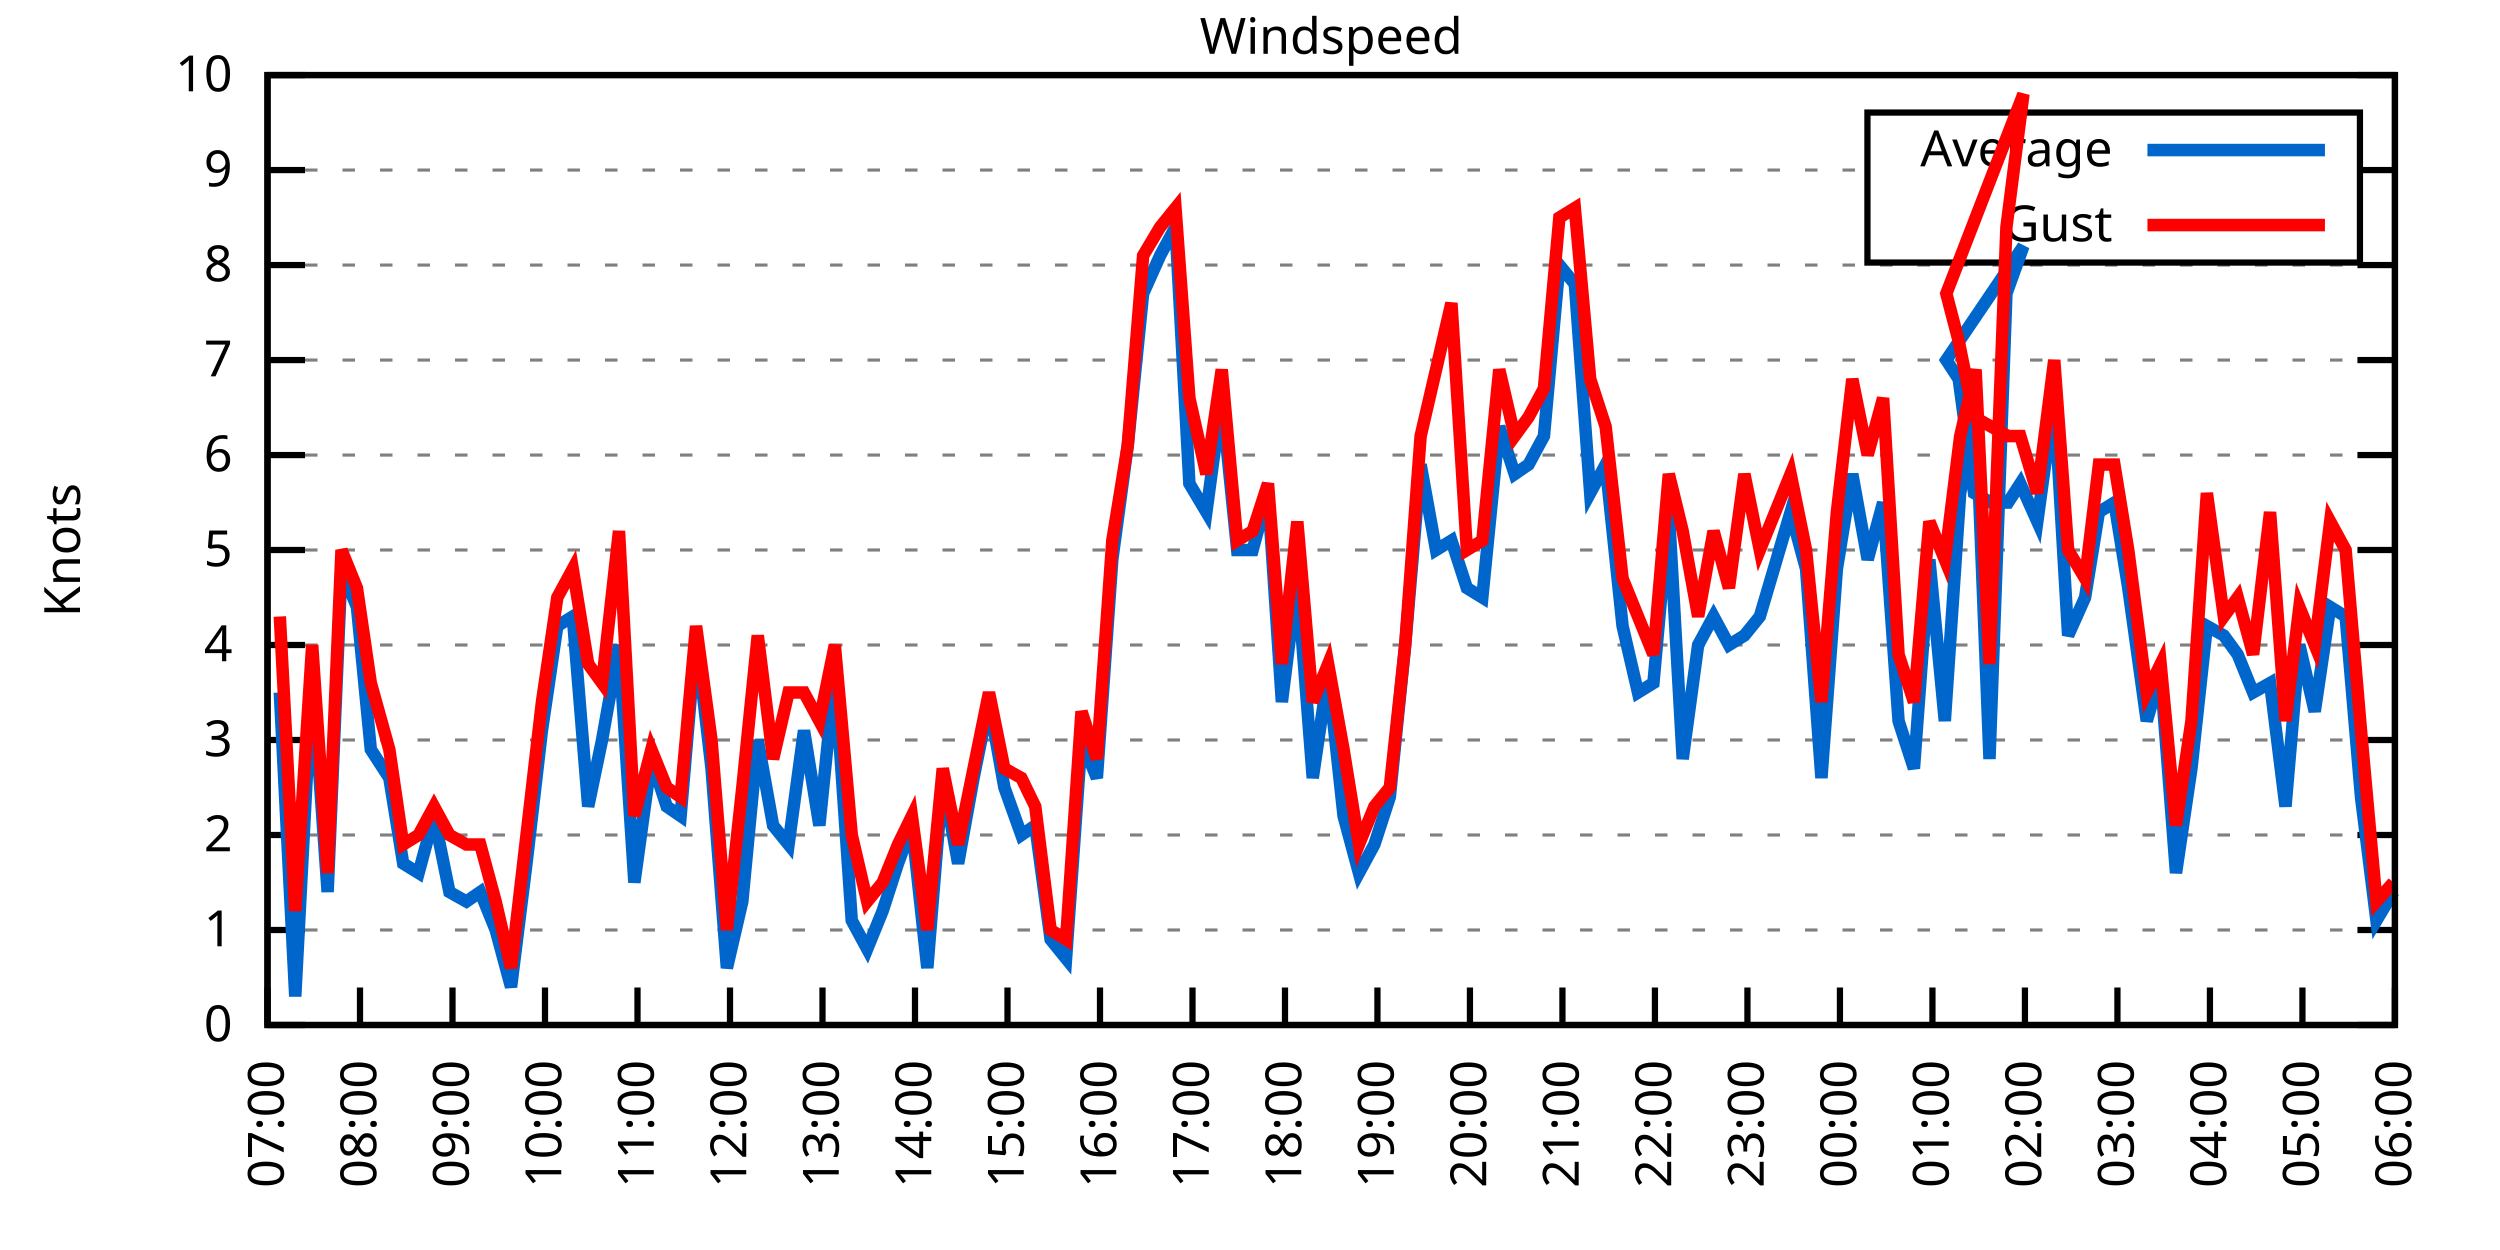
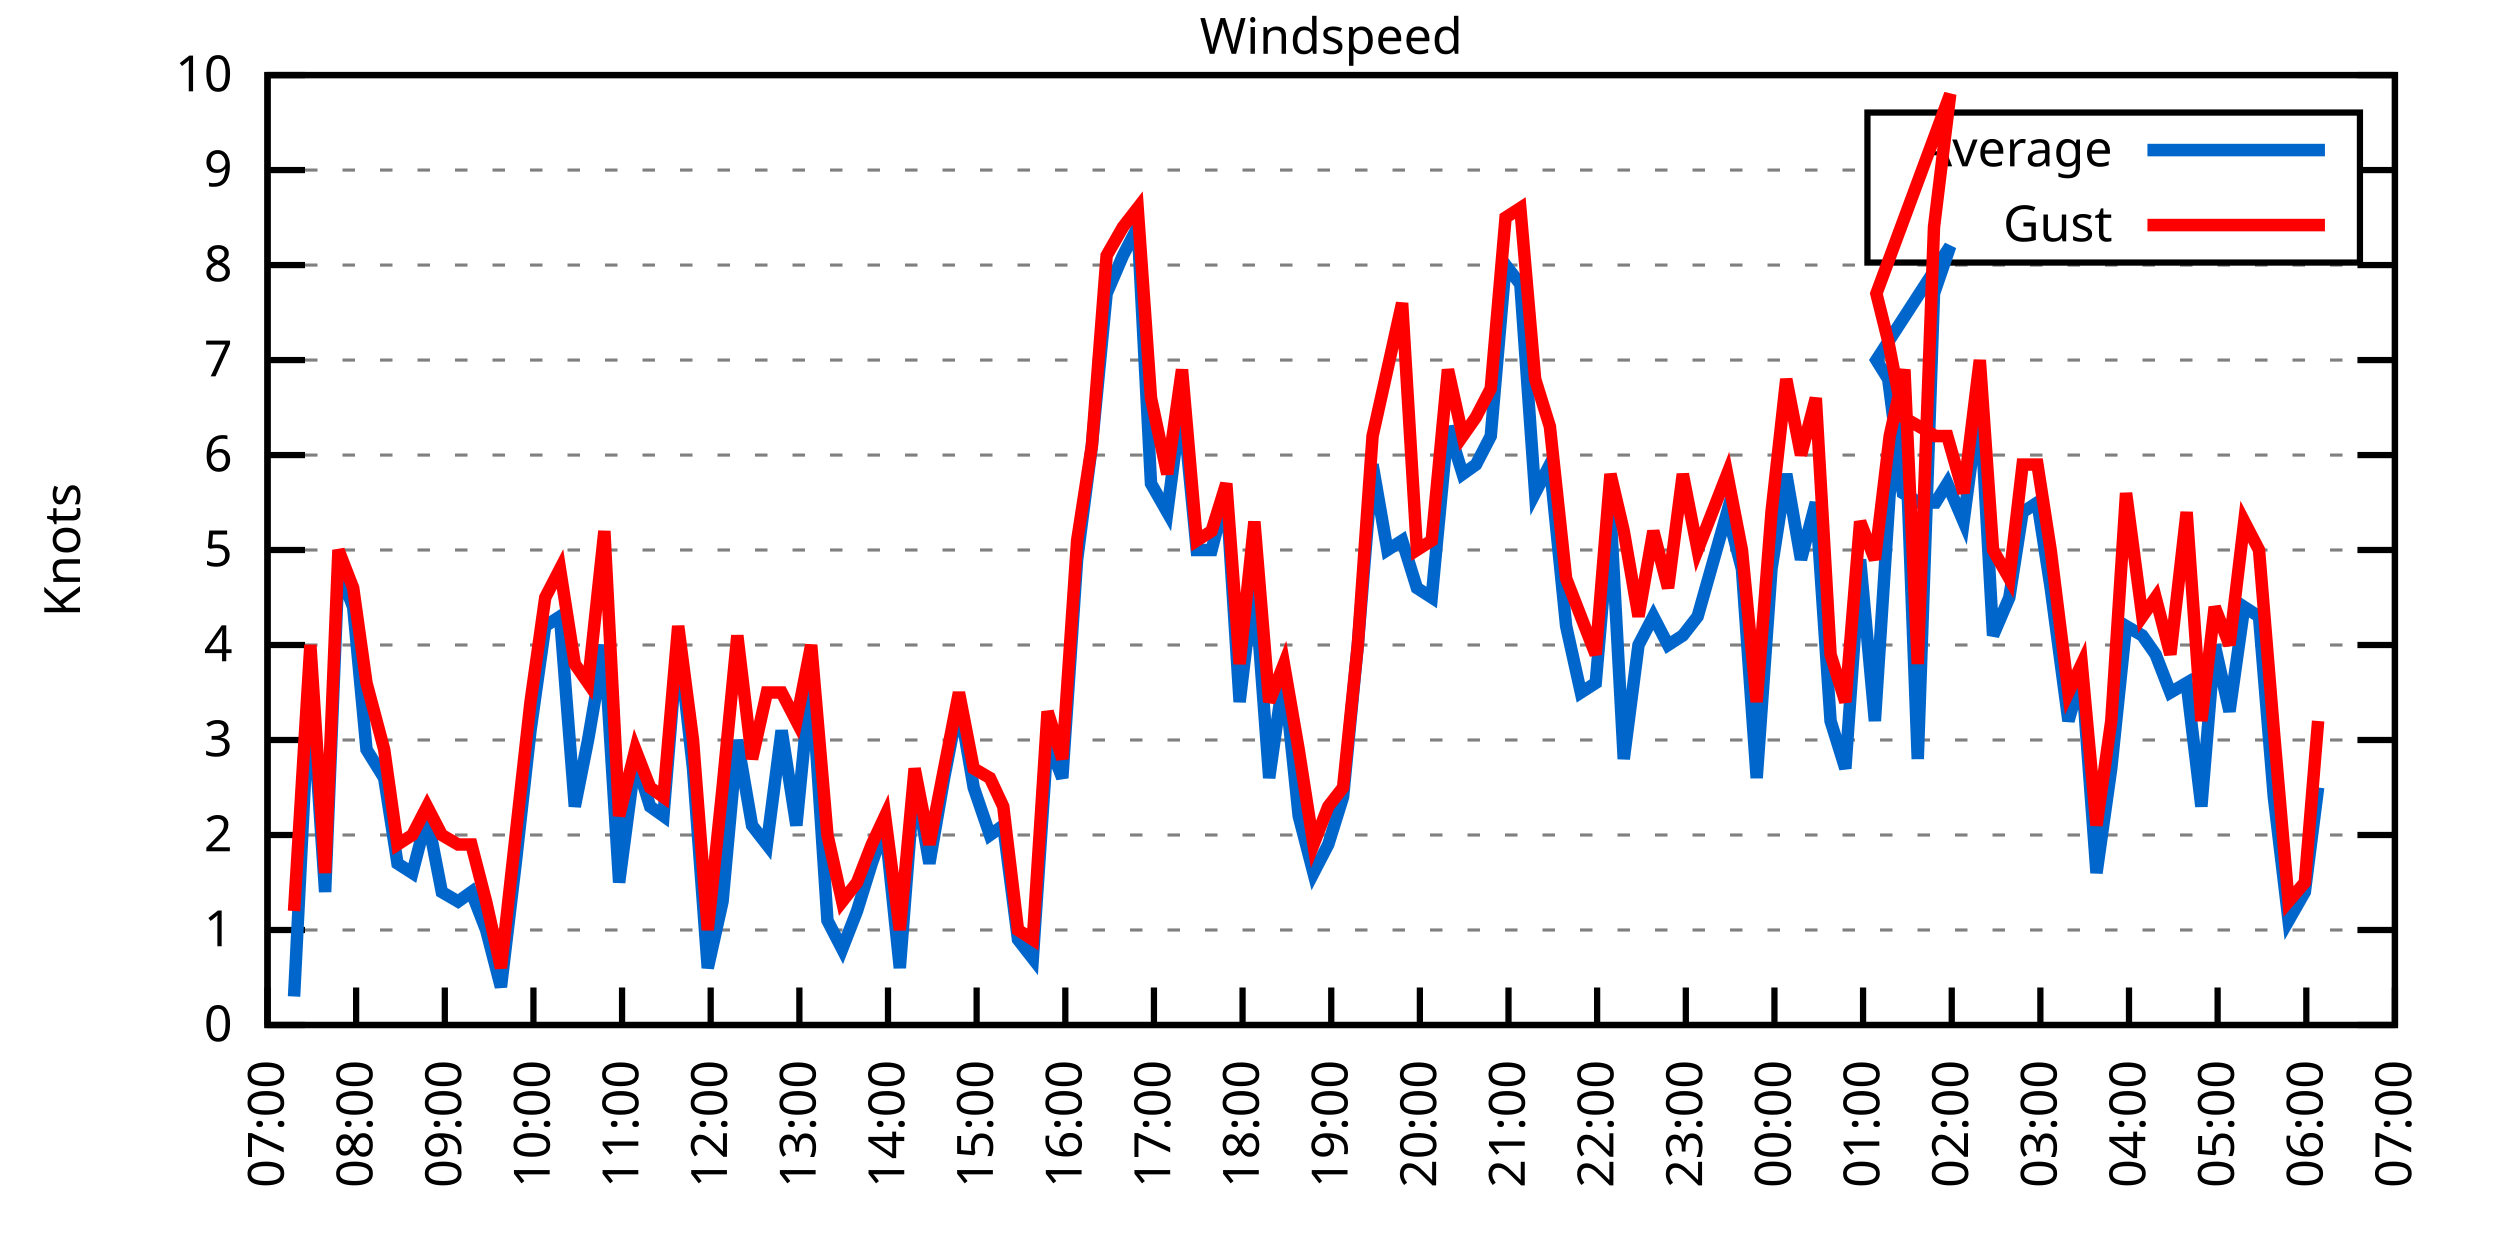
<svg xmlns="http://www.w3.org/2000/svg" xmlns:xlink="http://www.w3.org/1999/xlink" width="400" height="200" viewBox="0 0 400 200">
  <g id="gnuplot_canvas">
    <rect x="0" y="0" width="400" height="200" fill="none" />
    <defs>
      <circle id="gpDot" r="0.5" stroke-width="0.5" stroke="currentColor" />
      <path id="gpPt0" stroke-width="0.333" stroke="currentColor" d="M-1,0 h2 M0,-1 v2" />
      <path id="gpPt1" stroke-width="0.333" stroke="currentColor" d="M-1,-1 L1,1 M1,-1 L-1,1" />
      <path id="gpPt2" stroke-width="0.333" stroke="currentColor" d="M-1,0 L1,0 M0,-1 L0,1 M-1,-1 L1,1 M-1,1 L1,-1" />
      <rect id="gpPt3" stroke-width="0.333" stroke="currentColor" x="-1" y="-1" width="2" height="2" />
      <rect id="gpPt4" stroke-width="0.333" stroke="currentColor" fill="currentColor" x="-1" y="-1" width="2" height="2" />
      <circle id="gpPt5" stroke-width="0.333" stroke="currentColor" cx="0" cy="0" r="1" />
      <use xlink:href="#gpPt5" id="gpPt6" fill="currentColor" stroke="none" />
      <path id="gpPt7" stroke-width="0.333" stroke="currentColor" d="M0,-1.33 L-1.33,0.67 L1.33,0.67 z" />
      <use xlink:href="#gpPt7" id="gpPt8" fill="currentColor" stroke="none" />
      <use xlink:href="#gpPt7" id="gpPt9" stroke="currentColor" transform="rotate(180)" />
      <use xlink:href="#gpPt9" id="gpPt10" fill="currentColor" stroke="none" />
      <use xlink:href="#gpPt3" id="gpPt11" stroke="currentColor" transform="rotate(45)" />
      <use xlink:href="#gpPt11" id="gpPt12" fill="currentColor" stroke="none" />
      <path id="gpPt13" stroke-width="0.333" stroke="currentColor" d="M0,1.330 L1.265,0.411 L0.782,-1.067 L-0.782,-1.076 L-1.265,0.411 z" />
      <use xlink:href="#gpPt13" id="gpPt14" fill="currentColor" stroke="none" />
      <filter id="textbox" filterUnits="objectBoundingBox" x="0" y="0" height="1" width="1">
        <feFlood flood-color="white" flood-opacity="1" result="bgnd" />
        <feComposite in="SourceGraphic" in2="bgnd" operator="atop" />
      </filter>
      <filter id="greybox" filterUnits="objectBoundingBox" x="0" y="0" height="1" width="1">
        <feFlood flood-color="lightgrey" flood-opacity="1" result="grey" />
        <feComposite in="SourceGraphic" in2="grey" operator="atop" />
      </filter>
    </defs>
    <g fill="none" color="white" stroke="currentColor" stroke-width="1.00" stroke-linecap="butt" stroke-linejoin="miter">
</g>
    <g fill="none" color="black" stroke="currentColor" stroke-width="1.00" stroke-linecap="butt" stroke-linejoin="miter">
      <g stroke="none" shape-rendering="crispEdges">
        <polygon fill="rgb(255, 255, 255)" points="42.80,164.00 383.18,164.00 383.18,12.02 42.80,12.02 " />
      </g>
    </g>
    <g fill="none" color="black" stroke="currentColor" stroke-width="1.00" stroke-linecap="butt" stroke-linejoin="miter">
</g>
    <g fill="none" color="black" stroke="black" stroke-width="0.50" stroke-linecap="butt" stroke-linejoin="miter">
</g>
    <g fill="none" color="gray" stroke="currentColor" stroke-width="0.50" stroke-linecap="butt" stroke-linejoin="miter">
      <path stroke="gray" stroke-dasharray="2,4" class="gridline" d="M42.80,164.00 L383.19,164.00  " />
    </g>
    <g fill="none" color="gray" stroke="gray" stroke-width="1.00" stroke-linecap="butt" stroke-linejoin="miter">
</g>
    <g fill="none" color="black" stroke="currentColor" stroke-width="1.00" stroke-linecap="butt" stroke-linejoin="miter">
      <path stroke="black" d="M42.80,164.00 L48.80,164.00 M383.19,164.00 L377.19,164.00  " />
      <g transform="translate(37.20,166.60)" stroke="none" fill="black" font-family="Sans" font-size="8.00" text-anchor="end">
        <text>
          <tspan font-family="Sans"> 0</tspan>
        </text>
      </g>
    </g>
    <g fill="none" color="black" stroke="currentColor" stroke-width="1.00" stroke-linecap="butt" stroke-linejoin="miter">
</g>
    <g fill="none" color="black" stroke="black" stroke-width="0.50" stroke-linecap="butt" stroke-linejoin="miter">
</g>
    <g fill="none" color="gray" stroke="currentColor" stroke-width="0.50" stroke-linecap="butt" stroke-linejoin="miter">
      <path stroke="gray" stroke-dasharray="2,4" class="gridline" d="M42.80,148.80 L383.19,148.80  " />
    </g>
    <g fill="none" color="gray" stroke="gray" stroke-width="1.00" stroke-linecap="butt" stroke-linejoin="miter">
</g>
    <g fill="none" color="black" stroke="currentColor" stroke-width="1.00" stroke-linecap="butt" stroke-linejoin="miter">
      <path stroke="black" d="M42.80,148.80 L48.80,148.80 M383.19,148.80 L377.19,148.80  " />
      <g transform="translate(37.20,151.40)" stroke="none" fill="black" font-family="Sans" font-size="8.00" text-anchor="end">
        <text>
          <tspan font-family="Sans"> 1</tspan>
        </text>
      </g>
    </g>
    <g fill="none" color="black" stroke="currentColor" stroke-width="1.00" stroke-linecap="butt" stroke-linejoin="miter">
</g>
    <g fill="none" color="black" stroke="black" stroke-width="0.50" stroke-linecap="butt" stroke-linejoin="miter">
</g>
    <g fill="none" color="gray" stroke="currentColor" stroke-width="0.50" stroke-linecap="butt" stroke-linejoin="miter">
      <path stroke="gray" stroke-dasharray="2,4" class="gridline" d="M42.80,133.60 L383.19,133.60  " />
    </g>
    <g fill="none" color="gray" stroke="gray" stroke-width="1.00" stroke-linecap="butt" stroke-linejoin="miter">
</g>
    <g fill="none" color="black" stroke="currentColor" stroke-width="1.00" stroke-linecap="butt" stroke-linejoin="miter">
      <path stroke="black" d="M42.80,133.60 L48.80,133.60 M383.19,133.60 L377.19,133.60  " />
      <g transform="translate(37.20,136.20)" stroke="none" fill="black" font-family="Sans" font-size="8.00" text-anchor="end">
        <text>
          <tspan font-family="Sans"> 2</tspan>
        </text>
      </g>
    </g>
    <g fill="none" color="black" stroke="currentColor" stroke-width="1.00" stroke-linecap="butt" stroke-linejoin="miter">
</g>
    <g fill="none" color="black" stroke="black" stroke-width="0.50" stroke-linecap="butt" stroke-linejoin="miter">
</g>
    <g fill="none" color="gray" stroke="currentColor" stroke-width="0.50" stroke-linecap="butt" stroke-linejoin="miter">
      <path stroke="gray" stroke-dasharray="2,4" class="gridline" d="M42.80,118.40 L383.19,118.40  " />
    </g>
    <g fill="none" color="gray" stroke="gray" stroke-width="1.00" stroke-linecap="butt" stroke-linejoin="miter">
</g>
    <g fill="none" color="black" stroke="currentColor" stroke-width="1.00" stroke-linecap="butt" stroke-linejoin="miter">
      <path stroke="black" d="M42.80,118.40 L48.80,118.40 M383.19,118.40 L377.19,118.40  " />
      <g transform="translate(37.20,121.00)" stroke="none" fill="black" font-family="Sans" font-size="8.00" text-anchor="end">
        <text>
          <tspan font-family="Sans"> 3</tspan>
        </text>
      </g>
    </g>
    <g fill="none" color="black" stroke="currentColor" stroke-width="1.00" stroke-linecap="butt" stroke-linejoin="miter">
</g>
    <g fill="none" color="black" stroke="black" stroke-width="0.50" stroke-linecap="butt" stroke-linejoin="miter">
</g>
    <g fill="none" color="gray" stroke="currentColor" stroke-width="0.50" stroke-linecap="butt" stroke-linejoin="miter">
      <path stroke="gray" stroke-dasharray="2,4" class="gridline" d="M42.80,103.20 L383.19,103.20  " />
    </g>
    <g fill="none" color="gray" stroke="gray" stroke-width="1.00" stroke-linecap="butt" stroke-linejoin="miter">
</g>
    <g fill="none" color="black" stroke="currentColor" stroke-width="1.00" stroke-linecap="butt" stroke-linejoin="miter">
      <path stroke="black" d="M42.80,103.20 L48.80,103.20 M383.19,103.20 L377.19,103.20  " />
      <g transform="translate(37.20,105.80)" stroke="none" fill="black" font-family="Sans" font-size="8.00" text-anchor="end">
        <text>
          <tspan font-family="Sans"> 4</tspan>
        </text>
      </g>
    </g>
    <g fill="none" color="black" stroke="currentColor" stroke-width="1.00" stroke-linecap="butt" stroke-linejoin="miter">
</g>
    <g fill="none" color="black" stroke="black" stroke-width="0.50" stroke-linecap="butt" stroke-linejoin="miter">
</g>
    <g fill="none" color="gray" stroke="currentColor" stroke-width="0.50" stroke-linecap="butt" stroke-linejoin="miter">
      <path stroke="gray" stroke-dasharray="2,4" class="gridline" d="M42.80,88.00 L383.19,88.00  " />
    </g>
    <g fill="none" color="gray" stroke="gray" stroke-width="1.00" stroke-linecap="butt" stroke-linejoin="miter">
</g>
    <g fill="none" color="black" stroke="currentColor" stroke-width="1.00" stroke-linecap="butt" stroke-linejoin="miter">
      <path stroke="black" d="M42.80,88.00 L48.80,88.00 M383.19,88.00 L377.19,88.00  " />
      <g transform="translate(37.20,90.60)" stroke="none" fill="black" font-family="Sans" font-size="8.00" text-anchor="end">
        <text>
          <tspan font-family="Sans"> 5</tspan>
        </text>
      </g>
    </g>
    <g fill="none" color="black" stroke="currentColor" stroke-width="1.00" stroke-linecap="butt" stroke-linejoin="miter">
</g>
    <g fill="none" color="black" stroke="black" stroke-width="0.50" stroke-linecap="butt" stroke-linejoin="miter">
</g>
    <g fill="none" color="gray" stroke="currentColor" stroke-width="0.50" stroke-linecap="butt" stroke-linejoin="miter">
      <path stroke="gray" stroke-dasharray="2,4" class="gridline" d="M42.80,72.81 L383.19,72.81  " />
    </g>
    <g fill="none" color="gray" stroke="gray" stroke-width="1.00" stroke-linecap="butt" stroke-linejoin="miter">
</g>
    <g fill="none" color="black" stroke="currentColor" stroke-width="1.00" stroke-linecap="butt" stroke-linejoin="miter">
      <path stroke="black" d="M42.80,72.81 L48.80,72.81 M383.19,72.81 L377.19,72.81  " />
      <g transform="translate(37.20,75.41)" stroke="none" fill="black" font-family="Sans" font-size="8.00" text-anchor="end">
        <text>
          <tspan font-family="Sans"> 6</tspan>
        </text>
      </g>
    </g>
    <g fill="none" color="black" stroke="currentColor" stroke-width="1.00" stroke-linecap="butt" stroke-linejoin="miter">
</g>
    <g fill="none" color="black" stroke="black" stroke-width="0.50" stroke-linecap="butt" stroke-linejoin="miter">
</g>
    <g fill="none" color="gray" stroke="currentColor" stroke-width="0.50" stroke-linecap="butt" stroke-linejoin="miter">
      <path stroke="gray" stroke-dasharray="2,4" class="gridline" d="M42.80,57.61 L383.19,57.61  " />
    </g>
    <g fill="none" color="gray" stroke="gray" stroke-width="1.00" stroke-linecap="butt" stroke-linejoin="miter">
</g>
    <g fill="none" color="black" stroke="currentColor" stroke-width="1.00" stroke-linecap="butt" stroke-linejoin="miter">
      <path stroke="black" d="M42.80,57.61 L48.80,57.61 M383.19,57.61 L377.19,57.61  " />
      <g transform="translate(37.20,60.21)" stroke="none" fill="black" font-family="Sans" font-size="8.00" text-anchor="end">
        <text>
          <tspan font-family="Sans"> 7</tspan>
        </text>
      </g>
    </g>
    <g fill="none" color="black" stroke="currentColor" stroke-width="1.00" stroke-linecap="butt" stroke-linejoin="miter">
</g>
    <g fill="none" color="black" stroke="black" stroke-width="0.50" stroke-linecap="butt" stroke-linejoin="miter">
</g>
    <g fill="none" color="gray" stroke="currentColor" stroke-width="0.50" stroke-linecap="butt" stroke-linejoin="miter">
      <path stroke="gray" stroke-dasharray="2,4" class="gridline" d="M42.80,42.41 L383.19,42.41  " />
    </g>
    <g fill="none" color="gray" stroke="gray" stroke-width="1.00" stroke-linecap="butt" stroke-linejoin="miter">
</g>
    <g fill="none" color="black" stroke="currentColor" stroke-width="1.00" stroke-linecap="butt" stroke-linejoin="miter">
      <path stroke="black" d="M42.80,42.41 L48.80,42.41 M383.19,42.41 L377.19,42.41  " />
      <g transform="translate(37.20,45.01)" stroke="none" fill="black" font-family="Sans" font-size="8.00" text-anchor="end">
        <text>
          <tspan font-family="Sans"> 8</tspan>
        </text>
      </g>
    </g>
    <g fill="none" color="black" stroke="currentColor" stroke-width="1.00" stroke-linecap="butt" stroke-linejoin="miter">
</g>
    <g fill="none" color="black" stroke="black" stroke-width="0.50" stroke-linecap="butt" stroke-linejoin="miter">
</g>
    <g fill="none" color="gray" stroke="currentColor" stroke-width="0.50" stroke-linecap="butt" stroke-linejoin="miter">
      <path stroke="gray" stroke-dasharray="2,4" class="gridline" d="M42.80,27.21 L298.79,27.21 M377.59,27.21 L383.19,27.21  " />
    </g>
    <g fill="none" color="gray" stroke="gray" stroke-width="1.00" stroke-linecap="butt" stroke-linejoin="miter">
</g>
    <g fill="none" color="black" stroke="currentColor" stroke-width="1.00" stroke-linecap="butt" stroke-linejoin="miter">
      <path stroke="black" d="M42.80,27.21 L48.80,27.21 M383.19,27.21 L377.19,27.21  " />
      <g transform="translate(37.20,29.81)" stroke="none" fill="black" font-family="Sans" font-size="8.00" text-anchor="end">
        <text>
          <tspan font-family="Sans"> 9</tspan>
        </text>
      </g>
    </g>
    <g fill="none" color="black" stroke="currentColor" stroke-width="1.00" stroke-linecap="butt" stroke-linejoin="miter">
</g>
    <g fill="none" color="black" stroke="black" stroke-width="0.50" stroke-linecap="butt" stroke-linejoin="miter">
</g>
    <g fill="none" color="gray" stroke="currentColor" stroke-width="0.50" stroke-linecap="butt" stroke-linejoin="miter">
      <path stroke="gray" stroke-dasharray="2,4" class="gridline" d="M42.80,12.01 L383.19,12.01  " />
    </g>
    <g fill="none" color="gray" stroke="gray" stroke-width="1.00" stroke-linecap="butt" stroke-linejoin="miter">
</g>
    <g fill="none" color="black" stroke="currentColor" stroke-width="1.00" stroke-linecap="butt" stroke-linejoin="miter">
      <path stroke="black" d="M42.80,12.01 L48.80,12.01 M383.19,12.01 L377.19,12.01  " />
      <g transform="translate(37.20,14.61)" stroke="none" fill="black" font-family="Sans" font-size="8.00" text-anchor="end">
        <text>
          <tspan font-family="Sans"> 10</tspan>
        </text>
      </g>
    </g>
    <g fill="none" color="black" stroke="currentColor" stroke-width="1.00" stroke-linecap="butt" stroke-linejoin="miter">
      <path stroke="black" d="M42.80,164.00 L42.80,158.00  " />
      <g transform="translate(45.40,169.60) rotate(270.00)" stroke="none" fill="black" font-family="Sans" font-size="8.00" text-anchor="end">
        <text>
          <tspan font-family="Sans">07:00</tspan>
        </text>
      </g>
    </g>
    <g fill="none" color="black" stroke="currentColor" stroke-width="1.00" stroke-linecap="butt" stroke-linejoin="miter">
-       <path stroke="black" d="M57.60,164.00 L57.60,158.00  " />
-       <g transform="translate(60.20,169.60) rotate(270.00)" stroke="none" fill="black" font-family="Sans" font-size="8.00" text-anchor="end">
+       <path stroke="black" d="M56.98,164.00 L56.98,158.00  " />
+       <g transform="translate(59.58,169.60) rotate(270.00)" stroke="none" fill="black" font-family="Sans" font-size="8.00" text-anchor="end">
        <text>
          <tspan font-family="Sans">08:00</tspan>
        </text>
      </g>
    </g>
    <g fill="none" color="black" stroke="currentColor" stroke-width="1.00" stroke-linecap="butt" stroke-linejoin="miter">
-       <path stroke="black" d="M72.40,164.00 L72.40,158.00  " />
-       <g transform="translate(75.00,169.60) rotate(270.00)" stroke="none" fill="black" font-family="Sans" font-size="8.00" text-anchor="end">
+       <path stroke="black" d="M71.17,164.00 L71.17,158.00  " />
+       <g transform="translate(73.77,169.60) rotate(270.00)" stroke="none" fill="black" font-family="Sans" font-size="8.00" text-anchor="end">
        <text>
          <tspan font-family="Sans">09:00</tspan>
        </text>
      </g>
    </g>
    <g fill="none" color="black" stroke="currentColor" stroke-width="1.00" stroke-linecap="butt" stroke-linejoin="miter">
-       <path stroke="black" d="M87.20,164.00 L87.20,158.00  " />
-       <g transform="translate(89.80,169.60) rotate(270.00)" stroke="none" fill="black" font-family="Sans" font-size="8.00" text-anchor="end">
+       <path stroke="black" d="M85.35,164.00 L85.35,158.00  " />
+       <g transform="translate(87.95,169.60) rotate(270.00)" stroke="none" fill="black" font-family="Sans" font-size="8.00" text-anchor="end">
        <text>
          <tspan font-family="Sans">10:00</tspan>
        </text>
      </g>
    </g>
    <g fill="none" color="black" stroke="currentColor" stroke-width="1.00" stroke-linecap="butt" stroke-linejoin="miter">
-       <path stroke="black" d="M102.00,164.00 L102.00,158.00  " />
-       <g transform="translate(104.60,169.60) rotate(270.00)" stroke="none" fill="black" font-family="Sans" font-size="8.00" text-anchor="end">
+       <path stroke="black" d="M99.53,164.00 L99.53,158.00  " />
+       <g transform="translate(102.13,169.60) rotate(270.00)" stroke="none" fill="black" font-family="Sans" font-size="8.00" text-anchor="end">
        <text>
          <tspan font-family="Sans">11:00</tspan>
        </text>
      </g>
    </g>
    <g fill="none" color="black" stroke="currentColor" stroke-width="1.00" stroke-linecap="butt" stroke-linejoin="miter">
-       <path stroke="black" d="M116.80,164.00 L116.80,158.00  " />
-       <g transform="translate(119.40,169.60) rotate(270.00)" stroke="none" fill="black" font-family="Sans" font-size="8.00" text-anchor="end">
+       <path stroke="black" d="M113.71,164.00 L113.71,158.00  " />
+       <g transform="translate(116.31,169.60) rotate(270.00)" stroke="none" fill="black" font-family="Sans" font-size="8.00" text-anchor="end">
        <text>
          <tspan font-family="Sans">12:00</tspan>
        </text>
      </g>
    </g>
    <g fill="none" color="black" stroke="currentColor" stroke-width="1.00" stroke-linecap="butt" stroke-linejoin="miter">
-       <path stroke="black" d="M131.60,164.00 L131.60,158.00  " />
-       <g transform="translate(134.20,169.60) rotate(270.00)" stroke="none" fill="black" font-family="Sans" font-size="8.00" text-anchor="end">
+       <path stroke="black" d="M127.90,164.00 L127.90,158.00  " />
+       <g transform="translate(130.50,169.60) rotate(270.00)" stroke="none" fill="black" font-family="Sans" font-size="8.00" text-anchor="end">
        <text>
          <tspan font-family="Sans">13:00</tspan>
        </text>
      </g>
    </g>
    <g fill="none" color="black" stroke="currentColor" stroke-width="1.00" stroke-linecap="butt" stroke-linejoin="miter">
-       <path stroke="black" d="M146.40,164.00 L146.40,158.00  " />
-       <g transform="translate(149.00,169.60) rotate(270.00)" stroke="none" fill="black" font-family="Sans" font-size="8.00" text-anchor="end">
+       <path stroke="black" d="M142.08,164.00 L142.08,158.00  " />
+       <g transform="translate(144.68,169.60) rotate(270.00)" stroke="none" fill="black" font-family="Sans" font-size="8.00" text-anchor="end">
        <text>
          <tspan font-family="Sans">14:00</tspan>
        </text>
      </g>
    </g>
    <g fill="none" color="black" stroke="currentColor" stroke-width="1.00" stroke-linecap="butt" stroke-linejoin="miter">
-       <path stroke="black" d="M161.20,164.00 L161.20,158.00  " />
-       <g transform="translate(163.80,169.60) rotate(270.00)" stroke="none" fill="black" font-family="Sans" font-size="8.00" text-anchor="end">
+       <path stroke="black" d="M156.26,164.00 L156.26,158.00  " />
+       <g transform="translate(158.86,169.60) rotate(270.00)" stroke="none" fill="black" font-family="Sans" font-size="8.00" text-anchor="end">
        <text>
          <tspan font-family="Sans">15:00</tspan>
        </text>
      </g>
    </g>
    <g fill="none" color="black" stroke="currentColor" stroke-width="1.00" stroke-linecap="butt" stroke-linejoin="miter">
-       <path stroke="black" d="M176.00,164.00 L176.00,158.00  " />
-       <g transform="translate(178.60,169.60) rotate(270.00)" stroke="none" fill="black" font-family="Sans" font-size="8.00" text-anchor="end">
+       <path stroke="black" d="M170.45,164.00 L170.45,158.00  " />
+       <g transform="translate(173.05,169.60) rotate(270.00)" stroke="none" fill="black" font-family="Sans" font-size="8.00" text-anchor="end">
        <text>
          <tspan font-family="Sans">16:00</tspan>
        </text>
      </g>
    </g>
    <g fill="none" color="black" stroke="currentColor" stroke-width="1.00" stroke-linecap="butt" stroke-linejoin="miter">
-       <path stroke="black" d="M190.80,164.00 L190.80,158.00  " />
-       <g transform="translate(193.40,169.60) rotate(270.00)" stroke="none" fill="black" font-family="Sans" font-size="8.00" text-anchor="end">
+       <path stroke="black" d="M184.63,164.00 L184.63,158.00  " />
+       <g transform="translate(187.23,169.60) rotate(270.00)" stroke="none" fill="black" font-family="Sans" font-size="8.00" text-anchor="end">
        <text>
          <tspan font-family="Sans">17:00</tspan>
        </text>
      </g>
    </g>
    <g fill="none" color="black" stroke="currentColor" stroke-width="1.00" stroke-linecap="butt" stroke-linejoin="miter">
-       <path stroke="black" d="M205.60,164.00 L205.60,158.00  " />
-       <g transform="translate(208.20,169.60) rotate(270.00)" stroke="none" fill="black" font-family="Sans" font-size="8.00" text-anchor="end">
+       <path stroke="black" d="M198.81,164.00 L198.81,158.00  " />
+       <g transform="translate(201.41,169.60) rotate(270.00)" stroke="none" fill="black" font-family="Sans" font-size="8.00" text-anchor="end">
        <text>
          <tspan font-family="Sans">18:00</tspan>
        </text>
      </g>
    </g>
    <g fill="none" color="black" stroke="currentColor" stroke-width="1.00" stroke-linecap="butt" stroke-linejoin="miter">
-       <path stroke="black" d="M220.39,164.00 L220.39,158.00  " />
-       <g transform="translate(222.99,169.60) rotate(270.00)" stroke="none" fill="black" font-family="Sans" font-size="8.00" text-anchor="end">
+       <path stroke="black" d="M213.00,164.00 L213.00,158.00  " />
+       <g transform="translate(215.60,169.60) rotate(270.00)" stroke="none" fill="black" font-family="Sans" font-size="8.00" text-anchor="end">
        <text>
          <tspan font-family="Sans">19:00</tspan>
        </text>
      </g>
    </g>
    <g fill="none" color="black" stroke="currentColor" stroke-width="1.00" stroke-linecap="butt" stroke-linejoin="miter">
-       <path stroke="black" d="M235.19,164.00 L235.19,158.00  " />
-       <g transform="translate(237.79,169.60) rotate(270.00)" stroke="none" fill="black" font-family="Sans" font-size="8.00" text-anchor="end">
+       <path stroke="black" d="M227.18,164.00 L227.18,158.00  " />
+       <g transform="translate(229.78,169.60) rotate(270.00)" stroke="none" fill="black" font-family="Sans" font-size="8.00" text-anchor="end">
        <text>
          <tspan font-family="Sans">20:00</tspan>
        </text>
      </g>
    </g>
    <g fill="none" color="black" stroke="currentColor" stroke-width="1.00" stroke-linecap="butt" stroke-linejoin="miter">
-       <path stroke="black" d="M249.99,164.00 L249.99,158.00  " />
-       <g transform="translate(252.59,169.60) rotate(270.00)" stroke="none" fill="black" font-family="Sans" font-size="8.00" text-anchor="end">
+       <path stroke="black" d="M241.36,164.00 L241.36,158.00  " />
+       <g transform="translate(243.96,169.60) rotate(270.00)" stroke="none" fill="black" font-family="Sans" font-size="8.00" text-anchor="end">
        <text>
          <tspan font-family="Sans">21:00</tspan>
        </text>
      </g>
    </g>
    <g fill="none" color="black" stroke="currentColor" stroke-width="1.00" stroke-linecap="butt" stroke-linejoin="miter">
-       <path stroke="black" d="M264.79,164.00 L264.79,158.00  " />
-       <g transform="translate(267.39,169.60) rotate(270.00)" stroke="none" fill="black" font-family="Sans" font-size="8.00" text-anchor="end">
+       <path stroke="black" d="M255.54,164.00 L255.54,158.00  " />
+       <g transform="translate(258.14,169.60) rotate(270.00)" stroke="none" fill="black" font-family="Sans" font-size="8.00" text-anchor="end">
        <text>
          <tspan font-family="Sans">22:00</tspan>
        </text>
      </g>
    </g>
    <g fill="none" color="black" stroke="currentColor" stroke-width="1.00" stroke-linecap="butt" stroke-linejoin="miter">
-       <path stroke="black" d="M279.59,164.00 L279.59,158.00  " />
-       <g transform="translate(282.19,169.60) rotate(270.00)" stroke="none" fill="black" font-family="Sans" font-size="8.00" text-anchor="end">
+       <path stroke="black" d="M269.73,164.00 L269.73,158.00  " />
+       <g transform="translate(272.33,169.60) rotate(270.00)" stroke="none" fill="black" font-family="Sans" font-size="8.00" text-anchor="end">
        <text>
          <tspan font-family="Sans">23:00</tspan>
        </text>
      </g>
    </g>
    <g fill="none" color="black" stroke="currentColor" stroke-width="1.00" stroke-linecap="butt" stroke-linejoin="miter">
-       <path stroke="black" d="M294.39,164.00 L294.39,158.00  " />
-       <g transform="translate(296.99,169.60) rotate(270.00)" stroke="none" fill="black" font-family="Sans" font-size="8.00" text-anchor="end">
+       <path stroke="black" d="M283.91,164.00 L283.91,158.00  " />
+       <g transform="translate(286.51,169.60) rotate(270.00)" stroke="none" fill="black" font-family="Sans" font-size="8.00" text-anchor="end">
        <text>
          <tspan font-family="Sans">00:00</tspan>
        </text>
      </g>
    </g>
    <g fill="none" color="black" stroke="currentColor" stroke-width="1.00" stroke-linecap="butt" stroke-linejoin="miter">
-       <path stroke="black" d="M309.19,164.00 L309.19,158.00  " />
-       <g transform="translate(311.79,169.60) rotate(270.00)" stroke="none" fill="black" font-family="Sans" font-size="8.00" text-anchor="end">
+       <path stroke="black" d="M298.09,164.00 L298.09,158.00  " />
+       <g transform="translate(300.69,169.60) rotate(270.00)" stroke="none" fill="black" font-family="Sans" font-size="8.00" text-anchor="end">
        <text>
          <tspan font-family="Sans">01:00</tspan>
        </text>
      </g>
    </g>
    <g fill="none" color="black" stroke="currentColor" stroke-width="1.00" stroke-linecap="butt" stroke-linejoin="miter">
-       <path stroke="black" d="M323.99,164.00 L323.99,158.00  " />
-       <g transform="translate(326.59,169.60) rotate(270.00)" stroke="none" fill="black" font-family="Sans" font-size="8.00" text-anchor="end">
+       <path stroke="black" d="M312.28,164.00 L312.28,158.00  " />
+       <g transform="translate(314.88,169.60) rotate(270.00)" stroke="none" fill="black" font-family="Sans" font-size="8.00" text-anchor="end">
        <text>
          <tspan font-family="Sans">02:00</tspan>
        </text>
      </g>
    </g>
    <g fill="none" color="black" stroke="currentColor" stroke-width="1.00" stroke-linecap="butt" stroke-linejoin="miter">
-       <path stroke="black" d="M338.79,164.00 L338.79,158.00  " />
-       <g transform="translate(341.39,169.60) rotate(270.00)" stroke="none" fill="black" font-family="Sans" font-size="8.00" text-anchor="end">
+       <path stroke="black" d="M326.46,164.00 L326.46,158.00  " />
+       <g transform="translate(329.06,169.60) rotate(270.00)" stroke="none" fill="black" font-family="Sans" font-size="8.00" text-anchor="end">
        <text>
          <tspan font-family="Sans">03:00</tspan>
        </text>
      </g>
    </g>
    <g fill="none" color="black" stroke="currentColor" stroke-width="1.00" stroke-linecap="butt" stroke-linejoin="miter">
-       <path stroke="black" d="M353.59,164.00 L353.59,158.00  " />
-       <g transform="translate(356.19,169.60) rotate(270.00)" stroke="none" fill="black" font-family="Sans" font-size="8.00" text-anchor="end">
+       <path stroke="black" d="M340.64,164.00 L340.64,158.00  " />
+       <g transform="translate(343.24,169.60) rotate(270.00)" stroke="none" fill="black" font-family="Sans" font-size="8.00" text-anchor="end">
        <text>
          <tspan font-family="Sans">04:00</tspan>
        </text>
      </g>
    </g>
    <g fill="none" color="black" stroke="currentColor" stroke-width="1.00" stroke-linecap="butt" stroke-linejoin="miter">
-       <path stroke="black" d="M368.39,164.00 L368.39,158.00  " />
-       <g transform="translate(370.99,169.60) rotate(270.00)" stroke="none" fill="black" font-family="Sans" font-size="8.00" text-anchor="end">
+       <path stroke="black" d="M354.82,164.00 L354.82,158.00  " />
+       <g transform="translate(357.42,169.60) rotate(270.00)" stroke="none" fill="black" font-family="Sans" font-size="8.00" text-anchor="end">
        <text>
          <tspan font-family="Sans">05:00</tspan>
+         </text>
+       </g>
+     </g>
+     <g fill="none" color="black" stroke="currentColor" stroke-width="1.00" stroke-linecap="butt" stroke-linejoin="miter">
+       <path stroke="black" d="M369.01,164.00 L369.01,158.00  " />
+       <g transform="translate(371.61,169.60) rotate(270.00)" stroke="none" fill="black" font-family="Sans" font-size="8.00" text-anchor="end">
+         <text>
+           <tspan font-family="Sans">06:00</tspan>
        </text>
      </g>
    </g>
    <g fill="none" color="black" stroke="currentColor" stroke-width="1.00" stroke-linecap="butt" stroke-linejoin="miter">
      <path stroke="black" d="M383.19,164.00 L383.19,158.00  " />
      <g transform="translate(385.79,169.60) rotate(270.00)" stroke="none" fill="black" font-family="Sans" font-size="8.00" text-anchor="end">
        <text>
-           <tspan font-family="Sans">06:00</tspan>
+           <tspan font-family="Sans">07:00</tspan>
        </text>
      </g>
    </g>
    <g fill="none" color="black" stroke="currentColor" stroke-width="1.00" stroke-linecap="butt" stroke-linejoin="miter">
</g>
    <g fill="none" color="black" stroke="currentColor" stroke-width="1.00" stroke-linecap="butt" stroke-linejoin="miter">
      <path stroke="black" d="M42.80,12.01 L42.80,164.00 L383.19,164.00 L383.19,12.01 L42.80,12.01 Z  " />
    </g>
    <g fill="none" color="black" stroke="currentColor" stroke-width="1.00" stroke-linecap="butt" stroke-linejoin="miter">
</g>
    <g fill="none" color="black" stroke="currentColor" stroke-width="1.00" stroke-linecap="butt" stroke-linejoin="miter">
      <path stroke="black" d="M298.79,42.01 L298.79,18.01 L377.59,18.01 L377.59,42.01 L298.79,42.01 Z  " />
    </g>
    <g id="Windspeed_plot_1">
      <g fill="none" color="white" stroke="black" stroke-width="2.00" stroke-linecap="butt" stroke-linejoin="miter">
</g>
      <g fill="none" color="black" stroke="currentColor" stroke-width="2.00" stroke-linecap="butt" stroke-linejoin="miter">
        <g transform="translate(337.99,26.61)" stroke="none" fill="black" font-family="Sans" font-size="8.00" text-anchor="end">
          <text>
            <tspan font-family="Sans">Average</tspan>
          </text>
        </g>
      </g>
      <g fill="none" color="black" stroke="currentColor" stroke-width="2.00" stroke-linecap="butt" stroke-linejoin="miter">
-         <path stroke="rgb(  0, 102, 204)" d="M343.59,24.01 L371.99,24.01 M44.77,110.80 L47.24,159.44 L49.95,107.76 L52.42,142.72 L54.64,91.04 L57.11,97.12   L59.33,119.92 L62.29,124.48 L64.51,138.16 L66.97,139.68 L69.44,130.56 L71.91,142.72 L74.62,144.24 L76.84,142.72   L79.31,148.80 L81.77,157.92 L84.24,138.16 L86.71,116.88 L89.17,100.16 L91.64,98.64 L94.11,129.04 L96.33,118.40   L99.04,103.20 L101.50,141.20 L104.22,121.44 L106.68,129.04 L108.90,130.56 L111.37,101.68 L113.84,122.96 L116.30,154.88   L118.77,144.24 L121.24,118.40 L123.70,132.08 L126.17,135.12 L128.64,116.88 L131.10,132.08 L133.57,107.76 L136.28,147.28   L138.75,151.84 L141.22,145.76 L143.68,138.16 L145.90,132.08 L148.37,154.88 L150.84,124.48 L153.30,138.16 L155.77,124.48   L158.24,112.32 L160.70,126.00 L163.42,133.60 L165.64,132.08 L168.10,150.32 L170.57,153.36 L173.04,118.40 L175.50,124.48   L177.97,89.52 L180.44,71.29 L182.90,46.97 L185.62,40.89 L188.08,36.33 L190.30,77.37 L193.02,81.93 L195.48,63.69   L197.95,88.00 L200.42,88.00 L202.88,78.89 L205.10,112.32 L207.57,92.56 L210.04,124.48 L212.50,107.76 L214.97,130.56   L217.43,139.68 L219.90,135.12 L222.37,127.52 L224.83,103.20 L227.30,74.33 L229.77,88.00 L232.23,86.49 L234.70,94.08   L237.17,95.60 L239.88,68.25 L242.35,75.85 L244.57,74.33 L247.03,69.77 L249.50,42.41 L251.97,45.45 L254.43,78.89   L256.90,74.33 L259.61,100.16 L262.08,110.80 L264.55,109.28 L267.01,81.93 L269.23,121.44 L271.70,103.20 L274.17,98.64   L276.63,103.20 L279.10,101.68 L281.57,98.64 L286.50,81.93 L288.97,91.04 L291.43,124.48 L293.90,91.04 L296.37,75.85   L298.83,89.52 L301.30,80.41 L303.77,115.36 L306.23,122.96 L308.70,89.52 L311.17,115.36 L313.63,78.89 L316.10,65.21   L318.32,121.44 L321.03,46.97 L323.75,39.37 L311.41,57.61 L313.39,60.65 L315.85,78.89 L318.57,80.41 L321.28,80.41   L323.25,77.37 L325.97,83.45 L328.68,63.69 L330.90,101.68 L333.61,95.60 L335.83,81.93 L338.30,80.41 L340.52,94.08   L343.48,115.36 L345.70,107.76 L348.16,139.68 L350.63,122.96 L353.10,100.16 L355.81,101.68 L358.03,104.72 L360.50,110.80   L363.21,109.28 L365.68,129.04 L367.90,103.20 L370.36,113.84 L372.83,97.12 L375.30,98.64 L377.76,127.52 L380.23,147.28   L382.94,142.72  " />
+         <path stroke="rgb(  0, 102, 204)" d="M343.59,24.01 L371.99,24.01 M47.05,159.44 L49.66,107.76 L52.02,142.72 L54.15,91.04 L56.51,97.12 L58.64,119.92   L61.47,124.48 L63.60,138.16 L65.97,139.68 L68.33,130.56 L70.69,142.72 L73.29,144.24 L75.42,142.72 L77.78,148.80   L80.15,157.92 L82.51,138.16 L84.88,116.88 L87.24,100.16 L89.60,98.64 L91.97,129.04 L94.09,118.40 L96.70,103.20   L99.06,141.20 L101.66,121.44 L104.02,129.04 L106.15,130.56 L108.51,101.68 L110.88,122.96 L113.24,154.88 L115.61,144.24   L117.97,118.40 L120.33,132.08 L122.70,135.12 L125.06,116.88 L127.42,132.08 L129.79,107.76 L132.39,147.28 L134.75,151.84   L137.12,145.76 L139.48,138.16 L141.61,132.08 L143.97,154.88 L146.34,124.48 L148.70,138.16 L151.06,124.48 L153.43,112.32   L155.79,126.00 L158.39,133.60 L160.52,132.08 L162.88,150.32 L165.25,153.36 L167.61,118.40 L169.97,124.48 L172.34,89.52   L174.70,71.29 L177.06,46.97 L179.67,40.89 L182.03,36.33 L184.16,77.37 L186.76,81.93 L189.12,63.69 L191.48,88.00   L193.85,88.00 L196.21,78.89 L198.34,112.32 L200.70,92.56 L203.07,124.48 L205.43,107.76 L207.79,130.56 L210.16,139.68   L212.52,135.12 L214.89,127.52 L217.25,103.20 L219.61,74.33 L221.98,88.00 L224.34,86.49 L226.71,94.08 L229.07,95.60   L231.67,68.25 L234.03,75.85 L236.16,74.33 L238.52,69.77 L240.89,42.41 L243.25,45.45 L245.62,78.89 L247.98,74.33   L250.58,100.16 L252.94,110.80 L255.31,109.28 L257.67,81.93 L259.80,121.44 L262.16,103.20 L264.53,98.64 L266.89,103.20   L269.25,101.68 L271.62,98.64 L276.35,81.93 L278.71,91.04 L281.07,124.48 L283.44,91.04 L285.80,75.85 L288.16,89.52   L290.53,80.41 L292.89,115.36 L295.26,122.96 L297.62,89.52 L299.98,115.36 L302.35,78.89 L304.71,65.21 L306.84,121.44   L309.44,46.97 L312.04,39.37 L300.22,57.61 L302.11,60.65 L304.47,78.89 L307.08,80.41 L309.68,80.41 L311.57,77.37   L314.17,83.45 L316.77,63.69 L318.89,101.68 L321.49,95.60 L323.62,81.93 L325.99,80.41 L328.11,94.08 L330.95,115.36   L333.08,107.76 L335.44,139.68 L337.80,122.96 L340.17,100.16 L342.77,101.68 L344.90,104.72 L347.26,110.80 L349.86,109.28   L352.22,129.04 L354.35,103.20 L356.72,113.84 L359.08,97.12 L361.44,98.64 L363.81,127.52 L366.17,147.28 L368.77,142.72   L370.90,126.00  " />
      </g>
    </g>
    <g id="Windspeed_plot_2">
      <g fill="none" color="black" stroke="currentColor" stroke-width="2.00" stroke-linecap="butt" stroke-linejoin="miter">
        <g transform="translate(337.99,38.61)" stroke="none" fill="black" font-family="Sans" font-size="8.00" text-anchor="end">
          <text>
            <tspan font-family="Sans">Gust</tspan>
          </text>
        </g>
      </g>
      <g fill="none" color="black" stroke="currentColor" stroke-width="2.00" stroke-linecap="butt" stroke-linejoin="miter">
-         <path stroke="rgb(255,   0,   0)" d="M343.59,36.01 L371.99,36.01 M44.77,98.64 L47.24,145.76 L49.95,103.20 L52.42,139.68 L54.64,88.00 L57.11,94.08   L59.33,109.28 L62.29,119.92 L64.51,135.12 L66.97,133.60 L69.44,129.04 L71.91,133.60 L74.62,135.12 L76.84,135.12   L79.31,144.24 L81.77,154.88 L84.24,133.60 L86.71,112.32 L89.17,95.60 L91.64,91.04 L94.11,106.24 L96.33,109.28   L99.04,84.97 L101.50,130.56 L104.22,119.92 L106.68,126.00 L108.90,127.52 L111.37,100.16 L113.84,118.40 L116.30,148.80   L118.77,126.00 L121.24,101.68 L123.70,121.44 L126.17,110.80 L128.64,110.80 L131.10,115.36 L133.57,103.20 L136.28,133.60   L138.75,144.24 L141.22,141.20 L143.68,135.12 L145.90,130.56 L148.37,148.80 L150.84,122.96 L153.30,135.12 L155.77,122.96   L158.24,110.80 L160.70,122.96 L163.42,124.48 L165.64,129.04 L168.10,148.80 L170.57,150.32 L173.04,113.84 L175.50,121.44   L177.97,86.49 L180.44,71.29 L182.90,40.89 L185.62,36.33 L188.08,33.29 L190.30,63.69 L193.02,75.85 L195.48,59.13   L197.95,86.49 L200.42,84.97 L202.88,77.37 L205.10,106.24 L207.57,83.45 L210.04,112.32 L212.50,106.24 L214.97,119.92   L217.43,135.12 L219.90,129.04 L222.37,126.00 L224.83,103.20 L227.30,69.77 L229.77,59.13 L232.23,48.49 L234.70,88.00   L237.17,86.49 L239.88,59.13 L242.35,69.77 L244.57,66.73 L247.03,62.17 L249.50,34.81 L251.97,33.29 L254.43,60.65   L256.90,68.25 L259.61,92.56 L262.08,98.64 L264.55,104.72 L267.01,75.85 L269.23,84.97 L271.70,98.64 L274.17,84.97   L276.63,94.08 L279.10,75.85 L281.57,88.00 L286.50,75.85 L288.97,88.00 L291.43,112.32 L293.90,81.93 L296.37,60.65   L298.83,72.81 L301.30,63.69 L303.77,104.72 L306.23,112.32 L308.70,83.45 L311.17,89.52 L313.63,69.77 L316.10,59.13   L318.32,106.24 L321.03,36.33 L323.75,15.05 L311.41,46.97 L313.39,54.57 L315.85,66.73 L318.57,68.25 L321.28,69.77   L323.25,69.77 L325.97,78.89 L328.68,57.61 L330.90,88.00 L333.61,92.56 L335.83,74.33 L338.30,74.33 L340.52,88.00   L343.48,110.80 L345.70,106.24 L348.16,132.08 L350.63,115.36 L353.10,78.89 L355.81,98.64 L358.03,95.60 L360.50,104.72   L363.21,81.93 L365.68,115.36 L367.90,97.12 L370.36,103.20 L372.83,83.45 L375.30,88.00 L377.76,116.88 L380.23,144.24   L382.94,141.20  " />
+         <path stroke="rgb(255,   0,   0)" d="M343.59,36.01 L371.99,36.01 M47.05,145.76 L49.66,103.20 L52.02,139.68 L54.15,88.00 L56.51,94.08 L58.64,109.28   L61.47,119.92 L63.60,135.12 L65.97,133.60 L68.33,129.04 L70.69,133.60 L73.29,135.12 L75.42,135.12 L77.78,144.24   L80.15,154.88 L82.51,133.60 L84.88,112.32 L87.24,95.60 L89.60,91.04 L91.97,106.24 L94.09,109.28 L96.70,84.97   L99.06,130.56 L101.66,119.92 L104.02,126.00 L106.15,127.52 L108.51,100.16 L110.88,118.40 L113.24,148.80 L115.61,126.00   L117.97,101.68 L120.33,121.44 L122.70,110.80 L125.06,110.80 L127.42,115.36 L129.79,103.20 L132.39,133.60 L134.75,144.24   L137.12,141.20 L139.48,135.12 L141.61,130.56 L143.97,148.80 L146.34,122.96 L148.70,135.12 L151.06,122.96 L153.43,110.80   L155.79,122.96 L158.39,124.48 L160.52,129.04 L162.88,148.80 L165.25,150.32 L167.61,113.84 L169.97,121.44 L172.34,86.49   L174.70,71.29 L177.06,40.89 L179.67,36.33 L182.03,33.29 L184.16,63.69 L186.76,75.85 L189.12,59.13 L191.48,86.49   L193.85,84.97 L196.21,77.37 L198.34,106.24 L200.70,83.45 L203.07,112.32 L205.43,106.24 L207.79,119.92 L210.16,135.12   L212.52,129.04 L214.89,126.00 L217.25,103.20 L219.61,69.77 L221.98,59.13 L224.34,48.49 L226.71,88.00 L229.07,86.49   L231.67,59.13 L234.03,69.77 L236.16,66.73 L238.52,62.17 L240.89,34.81 L243.25,33.29 L245.62,60.65 L247.98,68.25   L250.58,92.56 L252.94,98.64 L255.31,104.72 L257.67,75.85 L259.80,84.97 L262.16,98.64 L264.53,84.97 L266.89,94.08   L269.25,75.85 L271.62,88.00 L276.35,75.85 L278.71,88.00 L281.07,112.32 L283.44,81.93 L285.80,60.65 L288.16,72.81   L290.53,63.69 L292.89,104.72 L295.26,112.32 L297.62,83.45 L299.98,89.52 L302.35,69.77 L304.71,59.13 L306.84,106.24   L309.44,36.33 L312.04,15.05 L300.22,46.97 L302.11,54.57 L304.47,66.73 L307.08,68.25 L309.68,69.77 L311.57,69.77   L314.17,78.89 L316.77,57.61 L318.89,88.00 L321.49,92.56 L323.62,74.33 L325.99,74.33 L328.11,88.00 L330.95,110.80   L333.08,106.24 L335.44,132.08 L337.80,115.36 L340.17,78.89 L342.77,98.64 L344.90,95.60 L347.26,104.72 L349.86,81.93   L352.22,115.36 L354.35,97.12 L356.72,103.20 L359.08,83.45 L361.44,88.00 L363.81,116.88 L366.17,144.24 L368.77,141.20   L370.90,115.36  " />
      </g>
    </g>
    <g fill="none" color="black" stroke="currentColor" stroke-width="2.00" stroke-linecap="butt" stroke-linejoin="miter">
</g>
    <g fill="none" color="black" stroke="black" stroke-width="1.00" stroke-linecap="butt" stroke-linejoin="miter">
</g>
    <g fill="none" color="black" stroke="currentColor" stroke-width="1.00" stroke-linecap="butt" stroke-linejoin="miter">
      <path stroke="black" d="M42.80,12.01 L42.80,164.00 L383.19,164.00 L383.19,12.01 L42.80,12.01 Z  " />
      <g transform="translate(12.80,88.01) rotate(270.00)" stroke="none" fill="black" font-family="Sans" font-size="8.00" text-anchor="middle">
        <text>
          <tspan font-family="Sans">Knots</tspan>
        </text>
      </g>
    </g>
    <g fill="none" color="black" stroke="currentColor" stroke-width="1.00" stroke-linecap="butt" stroke-linejoin="miter">
</g>
    <g fill="none" color="black" stroke="currentColor" stroke-width="1.00" stroke-linecap="butt" stroke-linejoin="miter">
      <g transform="translate(212.99,8.61)" stroke="none" fill="black" font-family="Sans" font-size="8.00" text-anchor="middle">
        <text>
          <tspan font-family="Sans">Windspeed</tspan>
        </text>
      </g>
    </g>
    <g fill="none" color="black" stroke="currentColor" stroke-width="1.00" stroke-linecap="butt" stroke-linejoin="miter">
</g>
  </g>
</svg>
